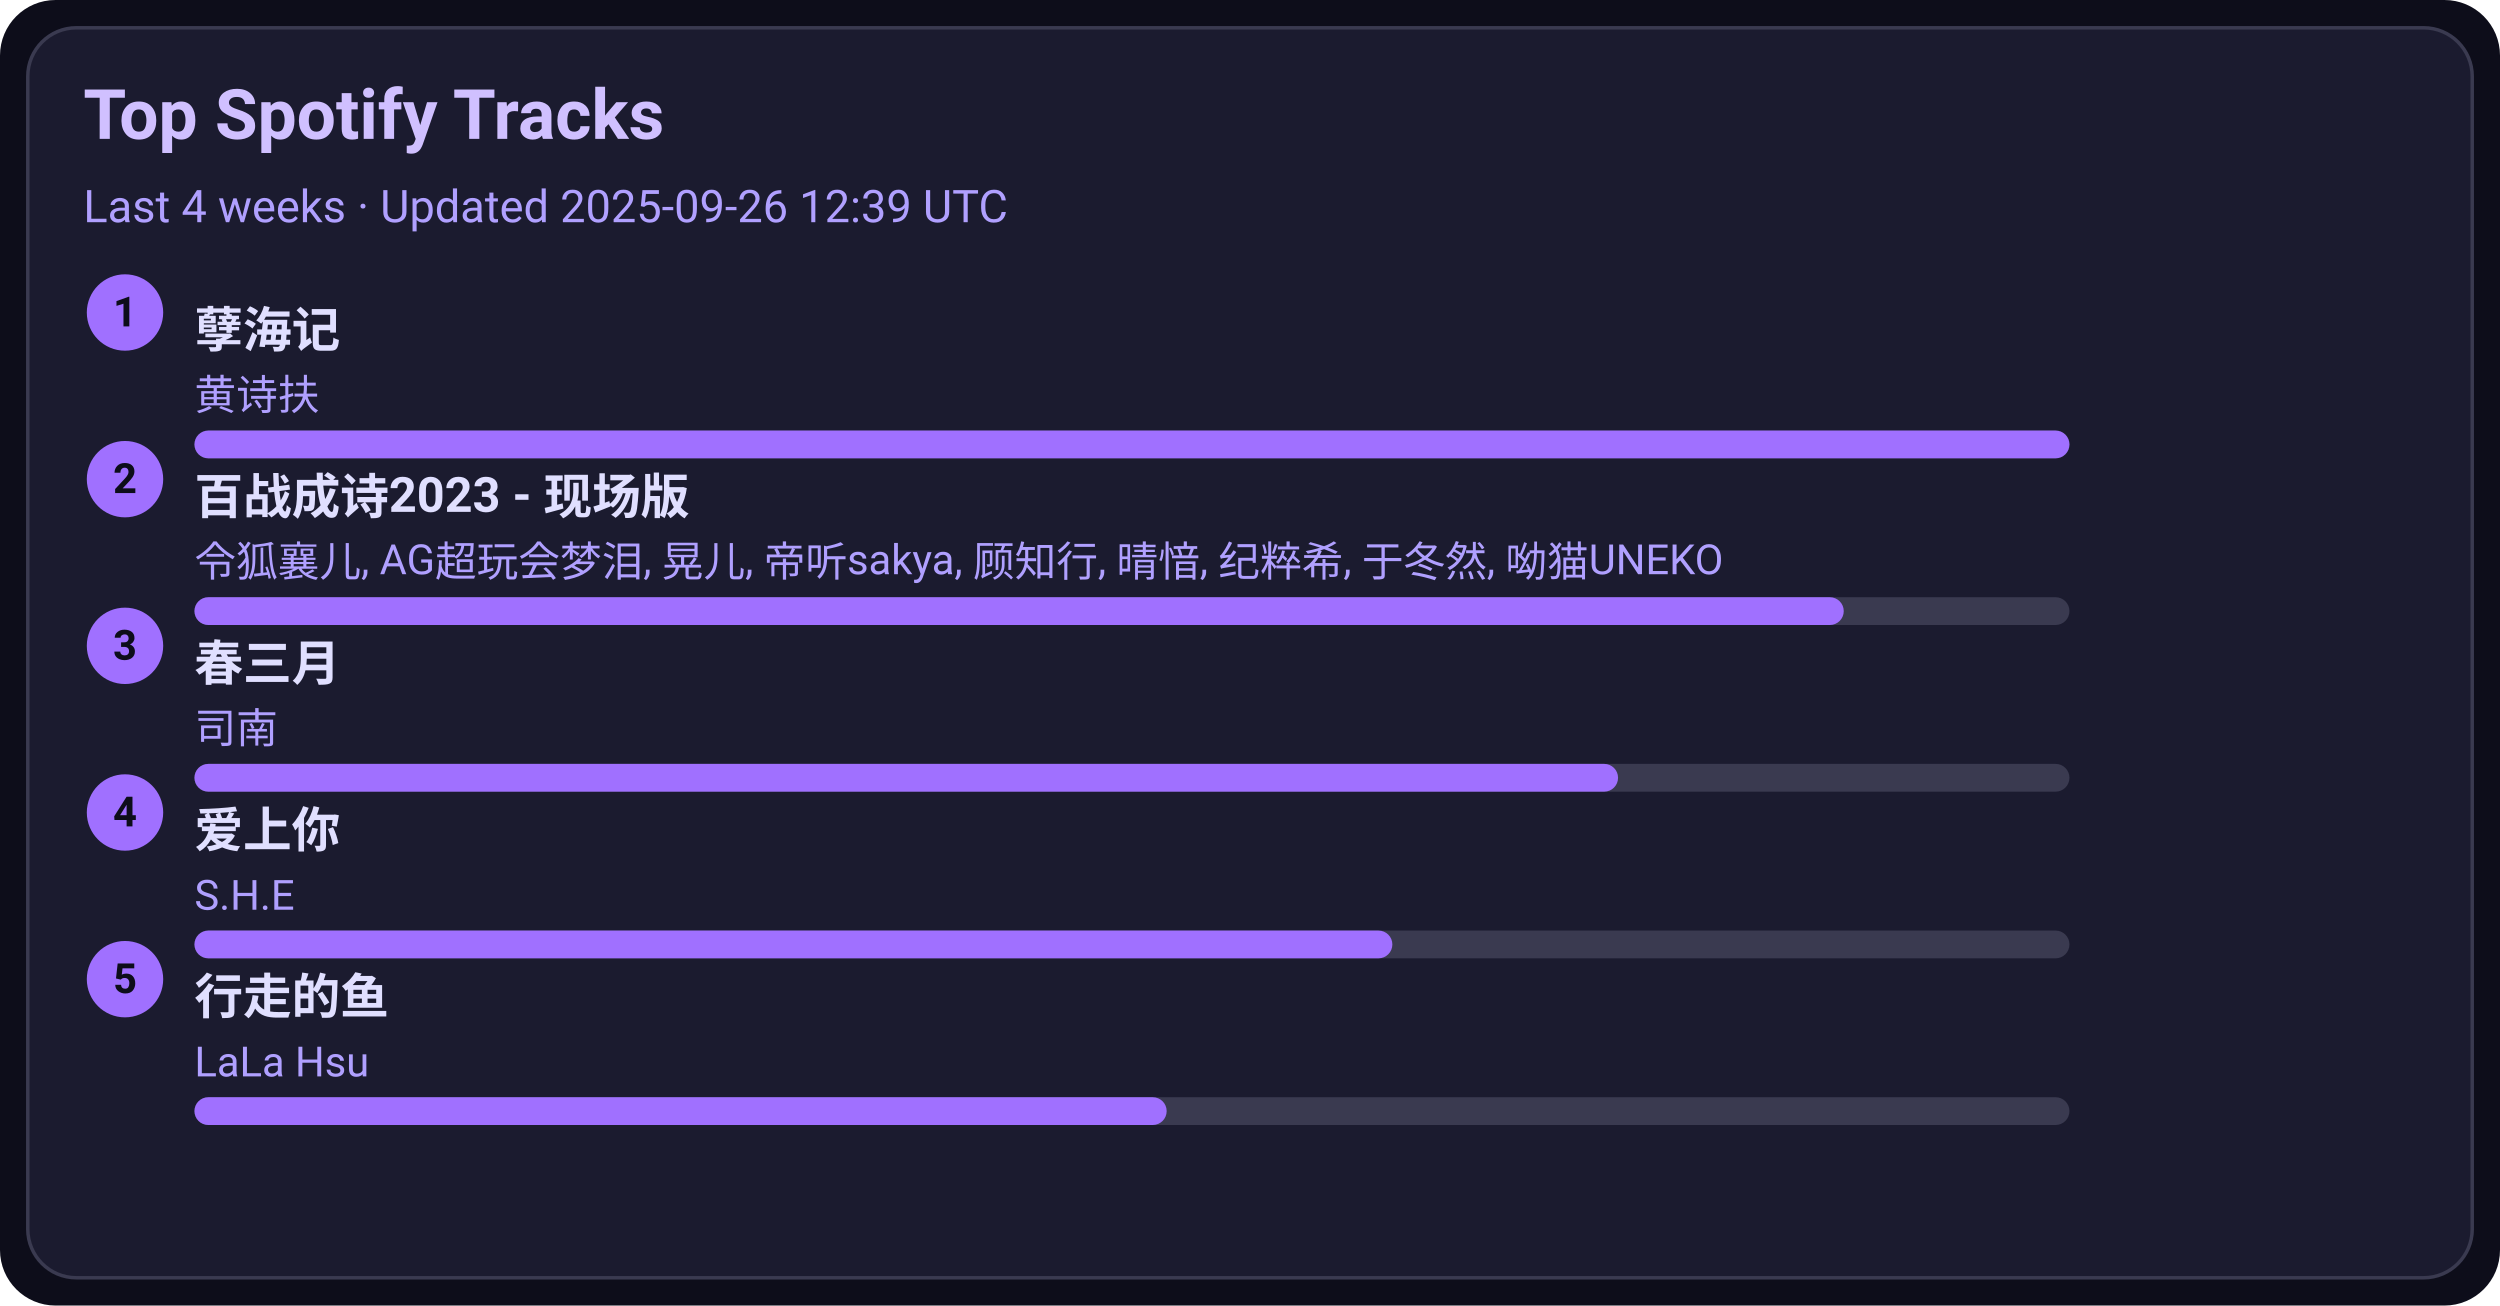
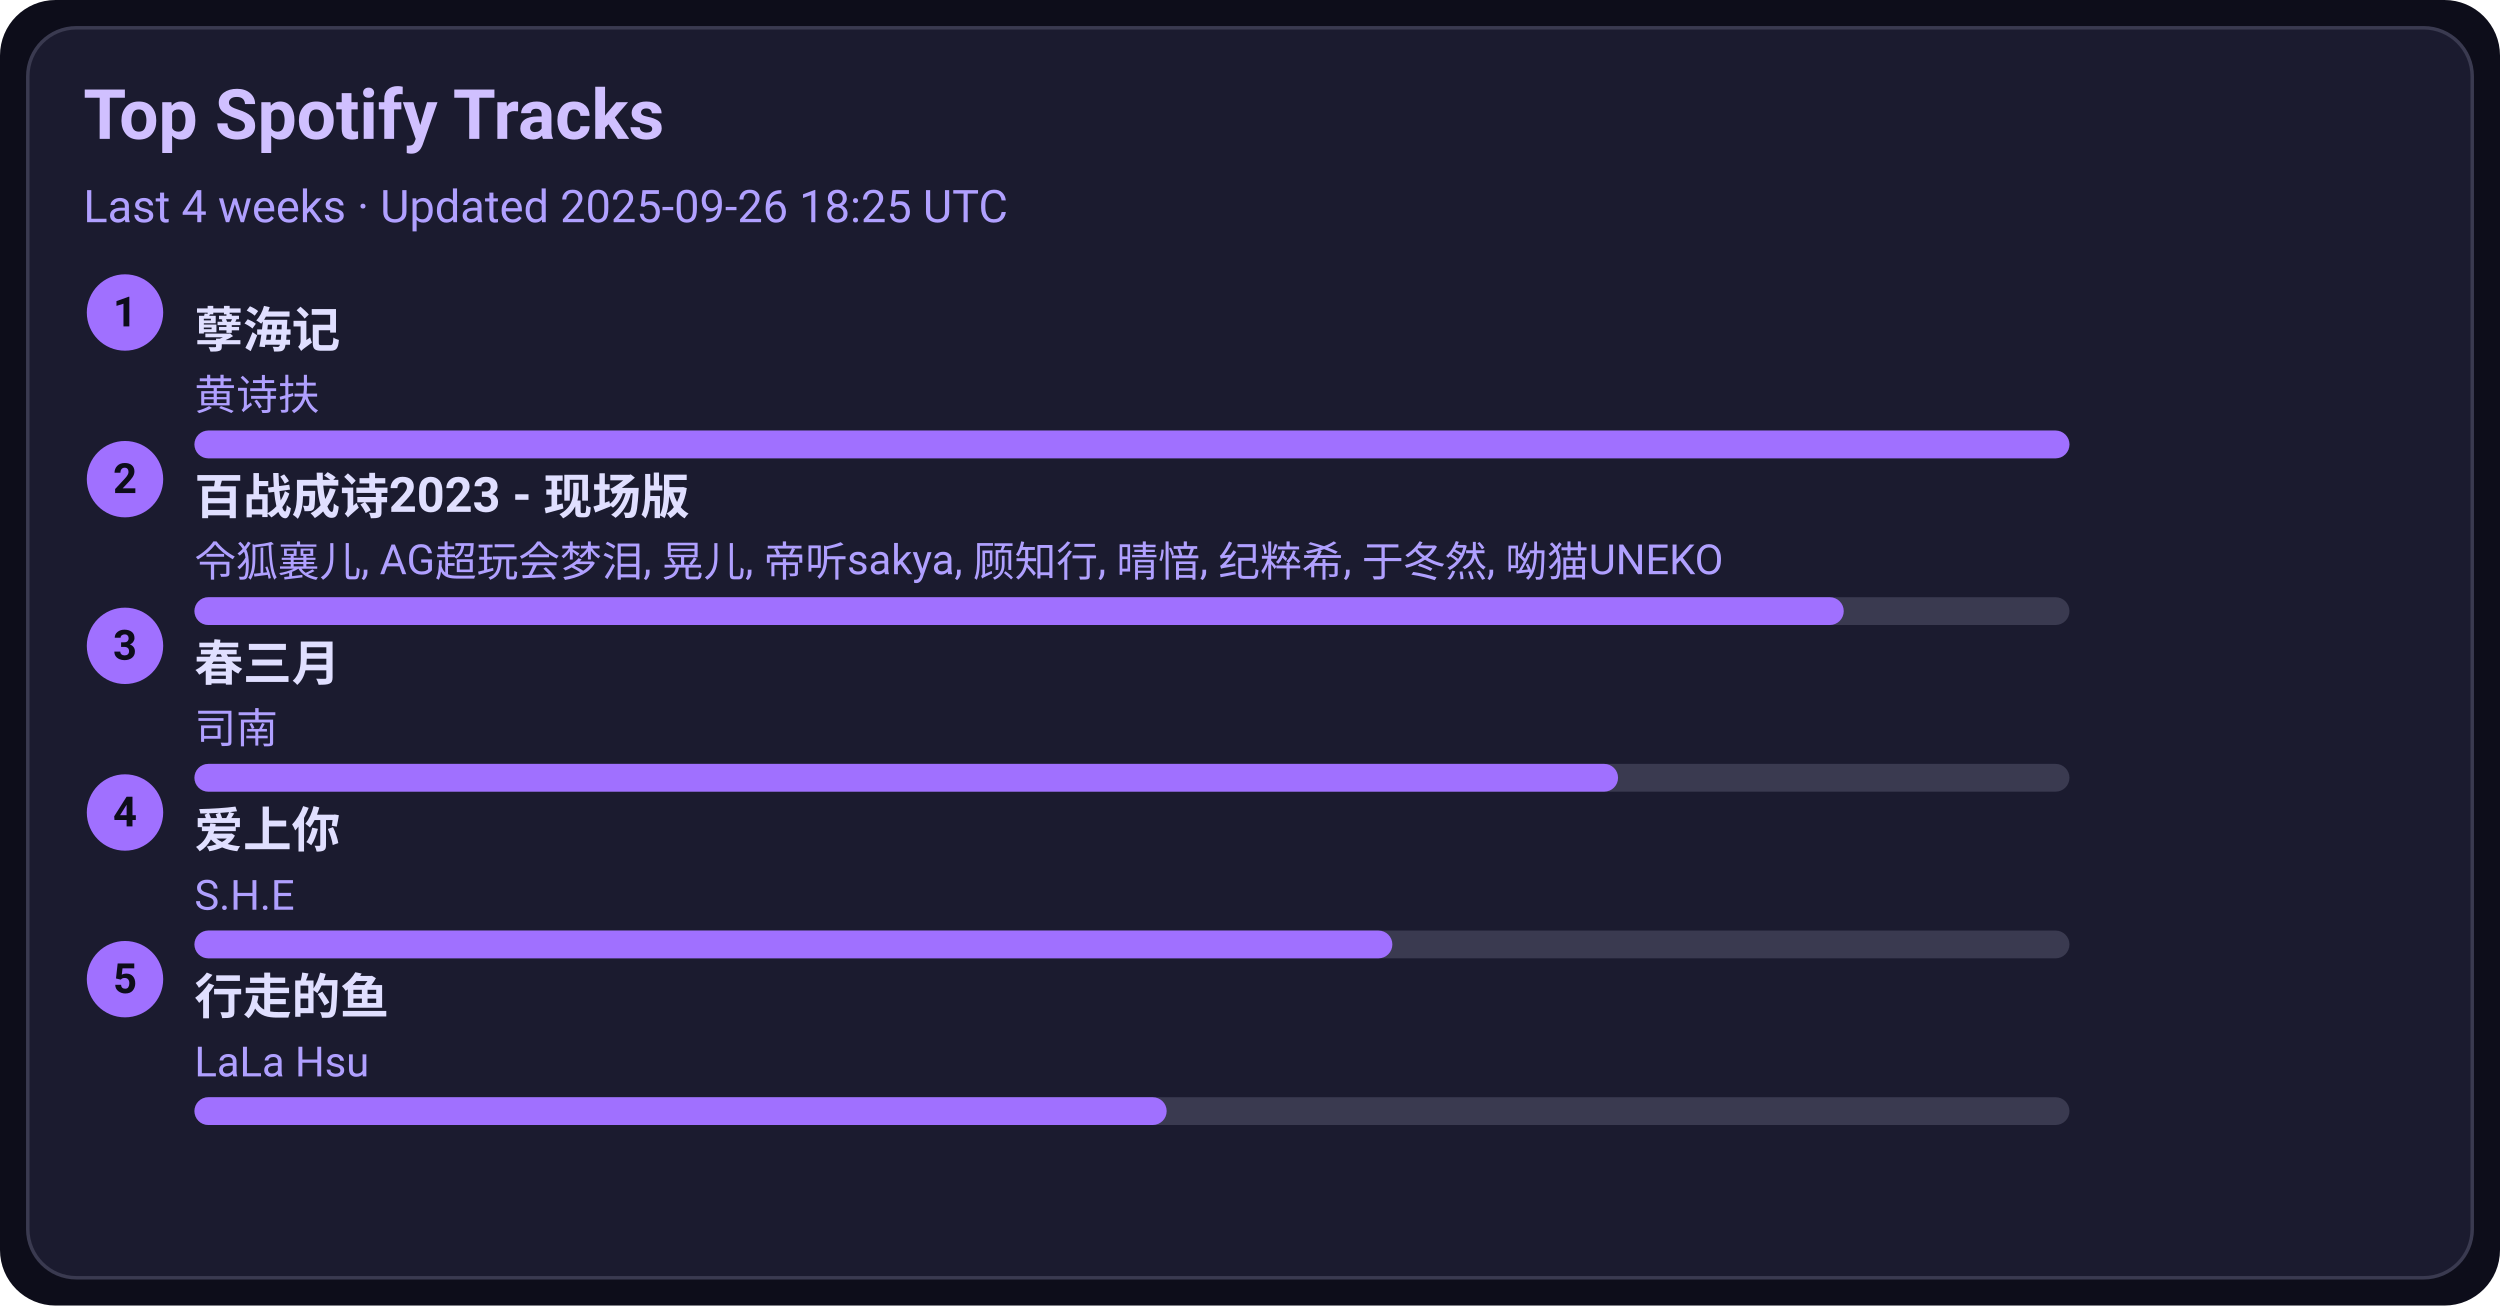
<svg xmlns="http://www.w3.org/2000/svg" width="720" height="376" viewBox="0 0 720 376">
  <style>text{font-family:-apple-system,BlinkMacSystemFont,Segoe UI,Roboto,Ubuntu,Helvetica Neue,Arial,Noto Sans,sans-serif}</style>
  <rect width="720" height="376" rx="16" fill="#0d0d1a" />
  <rect x="8" y="8" width="704" height="360" rx="14" fill="#1b1b2f" stroke="#3a3a50" />
  <text x="24" y="40" font-size="20" fill="#d0c0ff" font-weight="600">Top Spotify Tracks</text>
-   <text x="24" y="64" font-size="13" fill="#b0a0ff">Last 4 weeks · Updated 2025-09-26 12:39 UTC</text>
+   <text x="24" y="64" font-size="13" fill="#b0a0ff">Last 4 weeks · Updated 2025-09-26 18:25 UTC</text>
  <circle cx="36" cy="90" r="11" fill="#a070ff" />
  <text x="36" y="94" text-anchor="middle" font-size="12" fill="#0d0d1a" font-weight="700">1</text>
  <a href="https://open.spotify.com/track/3eIovUMhirNN6btJbpzNqD" target="_blank" rel="noopener noreferrer">
    <text x="56" y="100" font-size="14" fill="#e0dfff" font-weight="600">孽海记</text>
  </a>
  <text x="56" y="118" font-size="12" fill="#b0a0ff">黄诗扶</text>
  <rect x="56" y="124" width="540" height="8" rx="4" fill="#3a3a50" />
  <rect x="56" y="124" width="540" height="8" rx="4" fill="#a070ff" />
  <circle cx="36" cy="138" r="11" fill="#a070ff" />
  <text x="36" y="142" text-anchor="middle" font-size="12" fill="#0d0d1a" font-weight="700">2</text>
  <a href="https://open.spotify.com/track/2gttnS8fWnDwziLFt2TLEi" target="_blank" rel="noopener noreferrer">
    <text x="56" y="148" font-size="14" fill="#e0dfff" font-weight="600">百战成诗2023 - 现场版</text>
  </a>
  <text x="56" y="166" font-size="12" fill="#b0a0ff">令狐襄儿, AG超玩会梦泪, 晃儿, 帝听sakya, 顾知行, 晴愔, 纪粹希, 于冬然, 呦猫UNEKO</text>
  <rect x="56" y="172" width="540" height="8" rx="4" fill="#3a3a50" />
  <rect x="56" y="172" width="475" height="8" rx="4" fill="#a070ff" />
  <circle cx="36" cy="186" r="11" fill="#a070ff" />
  <text x="36" y="190" text-anchor="middle" font-size="12" fill="#0d0d1a" font-weight="700">3</text>
  <a href="https://open.spotify.com/track/5A9BOP4WTk2UayDlMb8w98" target="_blank" rel="noopener noreferrer">
    <text x="56" y="196" font-size="14" fill="#e0dfff" font-weight="600">春三月</text>
  </a>
  <text x="56" y="214" font-size="12" fill="#b0a0ff">司南</text>
  <rect x="56" y="220" width="540" height="8" rx="4" fill="#3a3a50" />
  <rect x="56" y="220" width="410" height="8" rx="4" fill="#a070ff" />
  <circle cx="36" cy="234" r="11" fill="#a070ff" />
  <text x="36" y="238" text-anchor="middle" font-size="12" fill="#0d0d1a" font-weight="700">4</text>
  <a href="https://open.spotify.com/track/4hcNpo1rtbzyNswsM5byTf" target="_blank" rel="noopener noreferrer">
    <text x="56" y="244" font-size="14" fill="#e0dfff" font-weight="600">爱上你</text>
  </a>
  <text x="56" y="262" font-size="12" fill="#b0a0ff">S.H.E</text>
  <rect x="56" y="268" width="540" height="8" rx="4" fill="#3a3a50" />
  <rect x="56" y="268" width="345" height="8" rx="4" fill="#a070ff" />
  <circle cx="36" cy="282" r="11" fill="#a070ff" />
  <text x="36" y="286" text-anchor="middle" font-size="12" fill="#0d0d1a" font-weight="700">5</text>
  <a href="https://open.spotify.com/track/5tGyQ1cWTaHBfZSHWr8AZb" target="_blank" rel="noopener noreferrer">
    <text x="56" y="292" font-size="14" fill="#e0dfff" font-weight="600">行走的鱼</text>
  </a>
  <text x="56" y="310" font-size="12" fill="#b0a0ff">LaLa Hsu</text>
  <rect x="56" y="316" width="540" height="8" rx="4" fill="#3a3a50" />
  <rect x="56" y="316" width="280" height="8" rx="4" fill="#a070ff" />
</svg>
